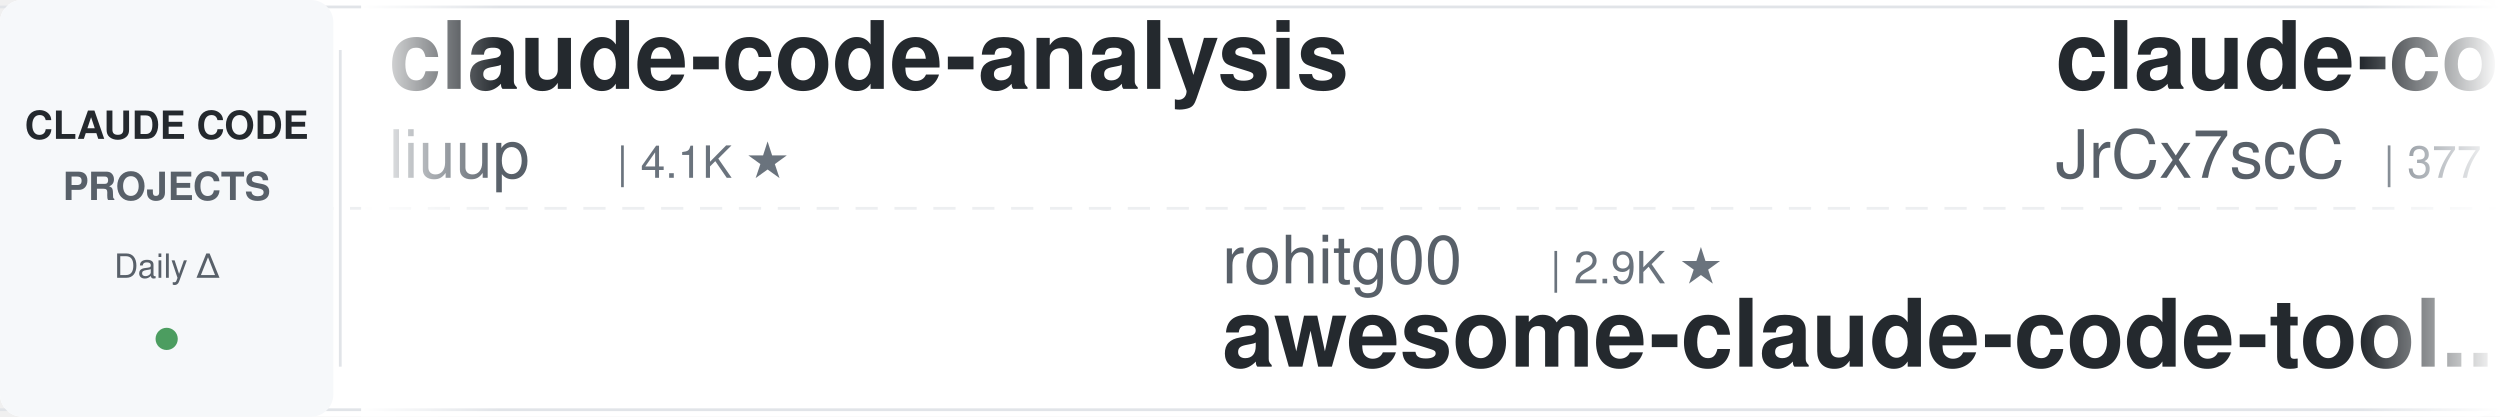
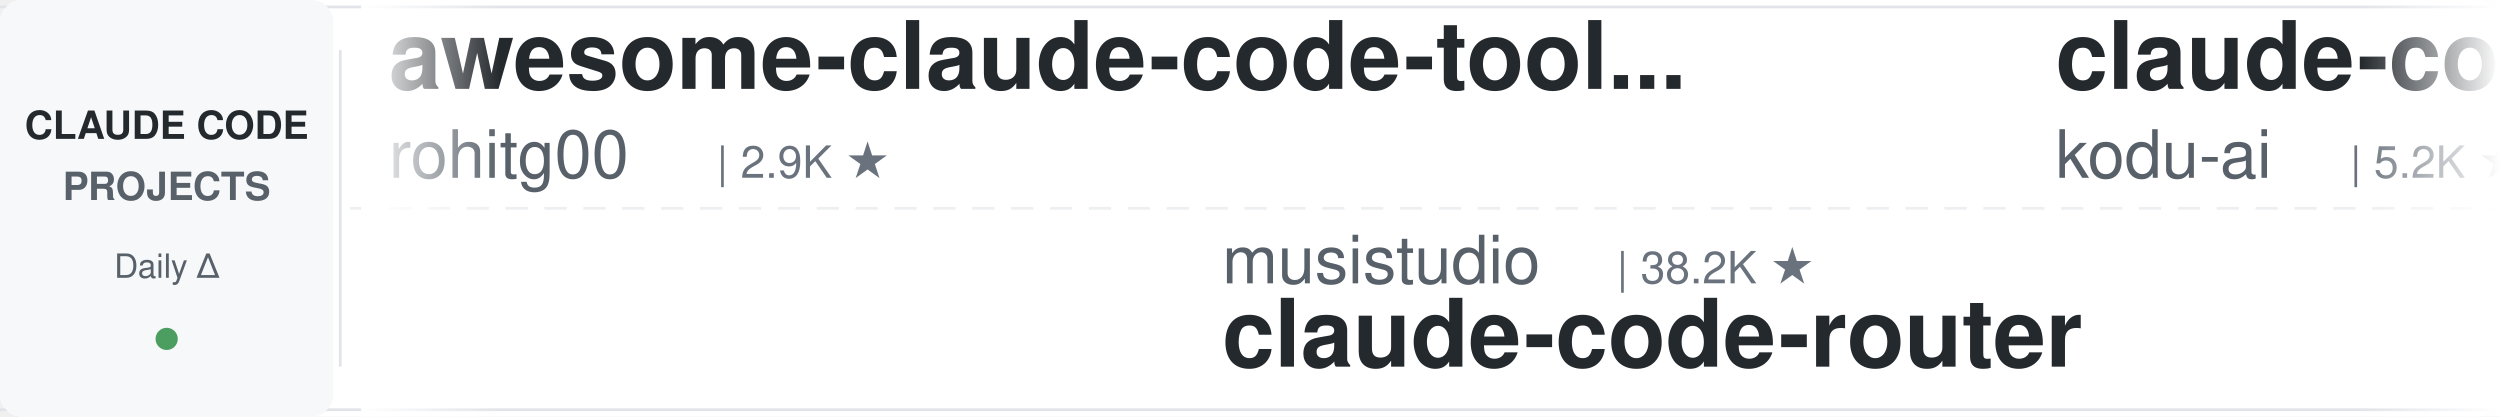
<svg xmlns="http://www.w3.org/2000/svg" width="900" height="150">
  <defs>
    <linearGradient id="leftFade" x1="0%" y1="0%" x2="100%" y2="0%">
      <stop offset="0%" style="stop-color:#ffffff;stop-opacity:1" />
      <stop offset="100%" style="stop-color:#ffffff;stop-opacity:0" />
    </linearGradient>
    <linearGradient id="rightFade" x1="0%" y1="0%" x2="100%" y2="0%">
      <stop offset="0%" style="stop-color:#ffffff;stop-opacity:0" />
      <stop offset="100%" style="stop-color:#ffffff;stop-opacity:1" />
    </linearGradient>
  </defs>
  <rect width="900" height="150" fill="#ffffff" rx="8" />
  <rect x="0" y="2" width="900" height="1" fill="#e1e4e8" />
  <rect x="0" y="147" width="900" height="1" fill="#e1e4e8" />
  <line x1="0" y1="75" x2="900" y2="75" stroke="#e1e4e8" stroke-width="1" stroke-dasharray="8 6" opacity="0.6" />
  <rect x="0" y="0" width="120" height="150" fill="#f6f8fa" rx="8" />
  <text x="60" y="50" font-family="-apple-system, BlinkMacSystemFont, 'Segoe UI', Helvetica, Arial, sans-serif" font-size="14" font-weight="600" fill="#24292e" text-anchor="middle">CLAUDE CODE</text>
  <text x="60" y="72" font-family="-apple-system, BlinkMacSystemFont, 'Segoe UI', Helvetica, Arial, sans-serif" font-size="14" font-weight="600" fill="#586069" text-anchor="middle">PROJECTS</text>
  <text x="60" y="100" font-family="-apple-system, BlinkMacSystemFont, 'Segoe UI', Helvetica, Arial, sans-serif" font-size="12" font-weight="500" fill="#586069" text-anchor="middle">Daily Δ</text>
  <circle cx="60" cy="122" r="4" fill="#22863a" opacity="0.8" />
  <rect x="122" y="18" width="1" height="114" fill="#e1e4e8" />
  <clipPath id="tickerClip">
    <rect x="130" y="0" width="770" height="150" />
  </clipPath>
  <g clip-path="url(#tickerClip)">
    <g id="tickerItems">
      <animateTransform attributeName="transform" attributeType="XML" type="translate" from="0 0" to="-3000 0" dur="54s" repeatCount="indefinite" />
      <g transform="translate(0, 0)">
-         <text x="140" y="32" font-family="-apple-system, BlinkMacSystemFont, 'Segoe UI', Helvetica, Arial, sans-serif" font-size="34" font-weight="600" fill="#24292e">claude-code-analysis</text>
-         <text x="140" y="64" font-family="-apple-system, BlinkMacSystemFont, 'Segoe UI', Helvetica, Arial, sans-serif" font-size="24" font-weight="400" fill="#586069">liuup</text>
-         <text x="222" y="64" font-family="-apple-system, BlinkMacSystemFont, 'Segoe UI', Helvetica, Arial, sans-serif" font-size="16" font-weight="500" fill="#6a737d">| 4.1K ★</text>
+         <text x="140" y="32" font-family="-apple-system, BlinkMacSystemFont, 'Segoe UI', Helvetica, Arial, sans-serif" font-size="34" font-weight="600" fill="#24292e">awesome-claude-code-tool...</text>
+         <text x="140" y="64" font-family="-apple-system, BlinkMacSystemFont, 'Segoe UI', Helvetica, Arial, sans-serif" font-size="24" font-weight="400" fill="#586069">rohitg00</text>
+         <text x="258" y="64" font-family="-apple-system, BlinkMacSystemFont, 'Segoe UI', Helvetica, Arial, sans-serif" font-size="16" font-weight="500" fill="#6a737d">| 2.9K ★</text>
      </g>
      <g transform="translate(300, 0)">
-         <text x="140" y="102" font-family="-apple-system, BlinkMacSystemFont, 'Segoe UI', Helvetica, Arial, sans-serif" font-size="24" font-weight="400" fill="#586069">rohitg00</text>
-         <text x="258" y="102" font-family="-apple-system, BlinkMacSystemFont, 'Segoe UI', Helvetica, Arial, sans-serif" font-size="16" font-weight="500" fill="#6a737d">| 2.9K ★</text>
-         <text x="140" y="132" font-family="-apple-system, BlinkMacSystemFont, 'Segoe UI', Helvetica, Arial, sans-serif" font-size="34" font-weight="600" fill="#24292e">awesome-claude-code-tool...</text>
+         <text x="140" y="102" font-family="-apple-system, BlinkMacSystemFont, 'Segoe UI', Helvetica, Arial, sans-serif" font-size="24" font-weight="400" fill="#586069">musistudio</text>
+         <text x="282" y="102" font-family="-apple-system, BlinkMacSystemFont, 'Segoe UI', Helvetica, Arial, sans-serif" font-size="16" font-weight="500" fill="#6a737d">| 38.2K ★</text>
+         <text x="140" y="132" font-family="-apple-system, BlinkMacSystemFont, 'Segoe UI', Helvetica, Arial, sans-serif" font-size="34" font-weight="600" fill="#24292e">claude-code-router</text>
      </g>
      <g transform="translate(600, 0)">
-         <text x="140" y="32" font-family="-apple-system, BlinkMacSystemFont, 'Segoe UI', Helvetica, Arial, sans-serif" font-size="34" font-weight="600" fill="#24292e">claude-code-source</text>
-         <text x="140" y="64" font-family="-apple-system, BlinkMacSystemFont, 'Segoe UI', Helvetica, Arial, sans-serif" font-size="24" font-weight="400" fill="#586069">JrCx7scC</text>
-         <text x="258" y="64" font-family="-apple-system, BlinkMacSystemFont, 'Segoe UI', Helvetica, Arial, sans-serif" font-size="16" font-weight="500" fill="#6a737d">| 377 ★</text>
+         <text x="140" y="32" font-family="-apple-system, BlinkMacSystemFont, 'Segoe UI', Helvetica, Arial, sans-serif" font-size="34" font-weight="600" fill="#24292e">claude-coder</text>
+         <text x="140" y="64" font-family="-apple-system, BlinkMacSystemFont, 'Segoe UI', Helvetica, Arial, sans-serif" font-size="24" font-weight="400" fill="#586069">kodu-ai</text>
+         <text x="246" y="64" font-family="-apple-system, BlinkMacSystemFont, 'Segoe UI', Helvetica, Arial, sans-serif" font-size="16" font-weight="500" fill="#6a737d">| 5.2K ★</text>
      </g>
      <g transform="translate(900, 0)">
-         <text x="140" y="102" font-family="-apple-system, BlinkMacSystemFont, 'Segoe UI', Helvetica, Arial, sans-serif" font-size="24" font-weight="400" fill="#586069">LING71671</text>
-         <text x="270" y="102" font-family="-apple-system, BlinkMacSystemFont, 'Segoe UI', Helvetica, Arial, sans-serif" font-size="16" font-weight="500" fill="#6a737d">| 994 ★</text>
-         <text x="140" y="132" font-family="-apple-system, BlinkMacSystemFont, 'Segoe UI', Helvetica, Arial, sans-serif" font-size="34" font-weight="600" fill="#24292e">Open-ClaudeCode</text>
+         <text x="140" y="102" font-family="-apple-system, BlinkMacSystemFont, 'Segoe UI', Helvetica, Arial, sans-serif" font-size="24" font-weight="400" fill="#586069">Alishahryar1</text>
+         <text x="306" y="102" font-family="-apple-system, BlinkMacSystemFont, 'Segoe UI', Helvetica, Arial, sans-serif" font-size="16" font-weight="500" fill="#6a737d">| 71.9K ★</text>
+         <text x="140" y="132" font-family="-apple-system, BlinkMacSystemFont, 'Segoe UI', Helvetica, Arial, sans-serif" font-size="34" font-weight="600" fill="#24292e">free-claude-code</text>
      </g>
      <g transform="translate(1200, 0)">
-         <text x="140" y="32" font-family="-apple-system, BlinkMacSystemFont, 'Segoe UI', Helvetica, Arial, sans-serif" font-size="34" font-weight="600" fill="#24292e">claude-code-skills</text>
-         <text x="140" y="64" font-family="-apple-system, BlinkMacSystemFont, 'Segoe UI', Helvetica, Arial, sans-serif" font-size="24" font-weight="400" fill="#586069">daymade</text>
-         <text x="246" y="64" font-family="-apple-system, BlinkMacSystemFont, 'Segoe UI', Helvetica, Arial, sans-serif" font-size="16" font-weight="500" fill="#6a737d">| 1.5K ★</text>
+         <text x="140" y="32" font-family="-apple-system, BlinkMacSystemFont, 'Segoe UI', Helvetica, Arial, sans-serif" font-size="34" font-weight="600" fill="#24292e">claude-code-templates</text>
+         <text x="140" y="64" font-family="-apple-system, BlinkMacSystemFont, 'Segoe UI', Helvetica, Arial, sans-serif" font-size="24" font-weight="400" fill="#586069">davila7</text>
+         <text x="246" y="64" font-family="-apple-system, BlinkMacSystemFont, 'Segoe UI', Helvetica, Arial, sans-serif" font-size="16" font-weight="500" fill="#6a737d">| 34.0K ★</text>
      </g>
      <g transform="translate(1500, 0)">
-         <text x="140" y="102" font-family="-apple-system, BlinkMacSystemFont, 'Segoe UI', Helvetica, Arial, sans-serif" font-size="24" font-weight="400" fill="#586069">anthropics</text>
-         <text x="282" y="102" font-family="-apple-system, BlinkMacSystemFont, 'Segoe UI', Helvetica, Arial, sans-serif" font-size="16" font-weight="500" fill="#6a737d">| 10.0K ★</text>
-         <text x="140" y="132" font-family="-apple-system, BlinkMacSystemFont, 'Segoe UI', Helvetica, Arial, sans-serif" font-size="34" font-weight="600" fill="#24292e">claude-code-action</text>
+         <text x="140" y="102" font-family="-apple-system, BlinkMacSystemFont, 'Segoe UI', Helvetica, Arial, sans-serif" font-size="24" font-weight="400" fill="#586069">mrpaidsocial</text>
+         <text x="306" y="102" font-family="-apple-system, BlinkMacSystemFont, 'Segoe UI', Helvetica, Arial, sans-serif" font-size="16" font-weight="500" fill="#6a737d">| 1.7K ★</text>
+         <text x="140" y="132" font-family="-apple-system, BlinkMacSystemFont, 'Segoe UI', Helvetica, Arial, sans-serif" font-size="34" font-weight="600" fill="#24292e">arcads-claude-code-mrpai...</text>
      </g>
      <g transform="translate(1800, 0)">
-         <text x="140" y="32" font-family="-apple-system, BlinkMacSystemFont, 'Segoe UI', Helvetica, Arial, sans-serif" font-size="34" font-weight="600" fill="#24292e">ClaudeCode-Portable</text>
-         <text x="140" y="64" font-family="-apple-system, BlinkMacSystemFont, 'Segoe UI', Helvetica, Arial, sans-serif" font-size="24" font-weight="400" fill="#586069">techjarves</text>
-         <text x="282" y="64" font-family="-apple-system, BlinkMacSystemFont, 'Segoe UI', Helvetica, Arial, sans-serif" font-size="16" font-weight="500" fill="#6a737d">| 1.6K ★</text>
+         <text x="140" y="32" font-family="-apple-system, BlinkMacSystemFont, 'Segoe UI', Helvetica, Arial, sans-serif" font-size="34" font-weight="600" fill="#24292e">claude-code-tudou</text>
+         <text x="140" y="64" font-family="-apple-system, BlinkMacSystemFont, 'Segoe UI', Helvetica, Arial, sans-serif" font-size="24" font-weight="400" fill="#586069">AICoderTudou</text>
+         <text x="306" y="64" font-family="-apple-system, BlinkMacSystemFont, 'Segoe UI', Helvetica, Arial, sans-serif" font-size="16" font-weight="500" fill="#6a737d">| 494 ★</text>
      </g>
      <g transform="translate(2100, 0)">
-         <text x="140" y="102" font-family="-apple-system, BlinkMacSystemFont, 'Segoe UI', Helvetica, Arial, sans-serif" font-size="24" font-weight="400" fill="#586069">AprilNEA</text>
-         <text x="258" y="102" font-family="-apple-system, BlinkMacSystemFont, 'Segoe UI', Helvetica, Arial, sans-serif" font-size="16" font-weight="500" fill="#6a737d">| 393 ★</text>
-         <text x="140" y="132" font-family="-apple-system, BlinkMacSystemFont, 'Segoe UI', Helvetica, Arial, sans-serif" font-size="34" font-weight="600" fill="#24292e">claude-code-source</text>
+         <text x="140" y="102" font-family="-apple-system, BlinkMacSystemFont, 'Segoe UI', Helvetica, Arial, sans-serif" font-size="24" font-weight="400" fill="#586069">liuup</text>
+         <text x="222" y="102" font-family="-apple-system, BlinkMacSystemFont, 'Segoe UI', Helvetica, Arial, sans-serif" font-size="16" font-weight="500" fill="#6a737d">| 4.1K ★</text>
+         <text x="140" y="132" font-family="-apple-system, BlinkMacSystemFont, 'Segoe UI', Helvetica, Arial, sans-serif" font-size="34" font-weight="600" fill="#24292e">claude-code-analysis</text>
      </g>
      <g transform="translate(2400, 0)">
-         <text x="140" y="32" font-family="-apple-system, BlinkMacSystemFont, 'Segoe UI', Helvetica, Arial, sans-serif" font-size="34" font-weight="600" fill="#24292e">edmunds-claude-code</text>
-         <text x="140" y="64" font-family="-apple-system, BlinkMacSystemFont, 'Segoe UI', Helvetica, Arial, sans-serif" font-size="24" font-weight="400" fill="#586069">edmund-io</text>
-         <text x="270" y="64" font-family="-apple-system, BlinkMacSystemFont, 'Segoe UI', Helvetica, Arial, sans-serif" font-size="16" font-weight="500" fill="#6a737d">| 1.5K ★</text>
+         <text x="140" y="32" font-family="-apple-system, BlinkMacSystemFont, 'Segoe UI', Helvetica, Arial, sans-serif" font-size="34" font-weight="600" fill="#24292e">learn-claude-code</text>
+         <text x="140" y="64" font-family="-apple-system, BlinkMacSystemFont, 'Segoe UI', Helvetica, Arial, sans-serif" font-size="24" font-weight="400" fill="#586069">shareAI-lab</text>
+         <text x="294" y="64" font-family="-apple-system, BlinkMacSystemFont, 'Segoe UI', Helvetica, Arial, sans-serif" font-size="16" font-weight="500" fill="#6a737d">| 80.7K ★</text>
      </g>
      <g transform="translate(2700, 0)">
-         <text x="140" y="102" font-family="-apple-system, BlinkMacSystemFont, 'Segoe UI', Helvetica, Arial, sans-serif" font-size="24" font-weight="400" fill="#586069">shanraisshan</text>
-         <text x="306" y="102" font-family="-apple-system, BlinkMacSystemFont, 'Segoe UI', Helvetica, Arial, sans-serif" font-size="16" font-weight="500" fill="#6a737d">| 69.2K ★</text>
-         <text x="140" y="132" font-family="-apple-system, BlinkMacSystemFont, 'Segoe UI', Helvetica, Arial, sans-serif" font-size="34" font-weight="600" fill="#24292e">claude-code-best-practic...</text>
+         <text x="140" y="102" font-family="-apple-system, BlinkMacSystemFont, 'Segoe UI', Helvetica, Arial, sans-serif" font-size="24" font-weight="400" fill="#586069">digitalsamba</text>
+         <text x="306" y="102" font-family="-apple-system, BlinkMacSystemFont, 'Segoe UI', Helvetica, Arial, sans-serif" font-size="16" font-weight="500" fill="#6a737d">| 2.7K ★</text>
+         <text x="140" y="132" font-family="-apple-system, BlinkMacSystemFont, 'Segoe UI', Helvetica, Arial, sans-serif" font-size="34" font-weight="600" fill="#24292e">claude-code-video-toolki...</text>
      </g>
      <g transform="translate(3000, 0)">
-         <text x="140" y="32" font-family="-apple-system, BlinkMacSystemFont, 'Segoe UI', Helvetica, Arial, sans-serif" font-size="34" font-weight="600" fill="#24292e">claude-code-analysis</text>
-         <text x="140" y="64" font-family="-apple-system, BlinkMacSystemFont, 'Segoe UI', Helvetica, Arial, sans-serif" font-size="24" font-weight="400" fill="#586069">liuup</text>
-         <text x="222" y="64" font-family="-apple-system, BlinkMacSystemFont, 'Segoe UI', Helvetica, Arial, sans-serif" font-size="16" font-weight="500" fill="#6a737d">| 4.1K ★</text>
+         <text x="140" y="32" font-family="-apple-system, BlinkMacSystemFont, 'Segoe UI', Helvetica, Arial, sans-serif" font-size="34" font-weight="600" fill="#24292e">awesome-claude-code-tool...</text>
+         <text x="140" y="64" font-family="-apple-system, BlinkMacSystemFont, 'Segoe UI', Helvetica, Arial, sans-serif" font-size="24" font-weight="400" fill="#586069">rohitg00</text>
+         <text x="258" y="64" font-family="-apple-system, BlinkMacSystemFont, 'Segoe UI', Helvetica, Arial, sans-serif" font-size="16" font-weight="500" fill="#6a737d">| 2.9K ★</text>
      </g>
      <g transform="translate(3300, 0)">
-         <text x="140" y="102" font-family="-apple-system, BlinkMacSystemFont, 'Segoe UI', Helvetica, Arial, sans-serif" font-size="24" font-weight="400" fill="#586069">rohitg00</text>
-         <text x="258" y="102" font-family="-apple-system, BlinkMacSystemFont, 'Segoe UI', Helvetica, Arial, sans-serif" font-size="16" font-weight="500" fill="#6a737d">| 2.9K ★</text>
-         <text x="140" y="132" font-family="-apple-system, BlinkMacSystemFont, 'Segoe UI', Helvetica, Arial, sans-serif" font-size="34" font-weight="600" fill="#24292e">awesome-claude-code-tool...</text>
+         <text x="140" y="102" font-family="-apple-system, BlinkMacSystemFont, 'Segoe UI', Helvetica, Arial, sans-serif" font-size="24" font-weight="400" fill="#586069">musistudio</text>
+         <text x="282" y="102" font-family="-apple-system, BlinkMacSystemFont, 'Segoe UI', Helvetica, Arial, sans-serif" font-size="16" font-weight="500" fill="#6a737d">| 38.2K ★</text>
+         <text x="140" y="132" font-family="-apple-system, BlinkMacSystemFont, 'Segoe UI', Helvetica, Arial, sans-serif" font-size="34" font-weight="600" fill="#24292e">claude-code-router</text>
      </g>
      <g transform="translate(3600, 0)">
-         <text x="140" y="32" font-family="-apple-system, BlinkMacSystemFont, 'Segoe UI', Helvetica, Arial, sans-serif" font-size="34" font-weight="600" fill="#24292e">claude-code-source</text>
-         <text x="140" y="64" font-family="-apple-system, BlinkMacSystemFont, 'Segoe UI', Helvetica, Arial, sans-serif" font-size="24" font-weight="400" fill="#586069">JrCx7scC</text>
-         <text x="258" y="64" font-family="-apple-system, BlinkMacSystemFont, 'Segoe UI', Helvetica, Arial, sans-serif" font-size="16" font-weight="500" fill="#6a737d">| 377 ★</text>
+         <text x="140" y="32" font-family="-apple-system, BlinkMacSystemFont, 'Segoe UI', Helvetica, Arial, sans-serif" font-size="34" font-weight="600" fill="#24292e">claude-coder</text>
+         <text x="140" y="64" font-family="-apple-system, BlinkMacSystemFont, 'Segoe UI', Helvetica, Arial, sans-serif" font-size="24" font-weight="400" fill="#586069">kodu-ai</text>
+         <text x="246" y="64" font-family="-apple-system, BlinkMacSystemFont, 'Segoe UI', Helvetica, Arial, sans-serif" font-size="16" font-weight="500" fill="#6a737d">| 5.2K ★</text>
      </g>
      <g transform="translate(3900, 0)">
-         <text x="140" y="102" font-family="-apple-system, BlinkMacSystemFont, 'Segoe UI', Helvetica, Arial, sans-serif" font-size="24" font-weight="400" fill="#586069">LING71671</text>
-         <text x="270" y="102" font-family="-apple-system, BlinkMacSystemFont, 'Segoe UI', Helvetica, Arial, sans-serif" font-size="16" font-weight="500" fill="#6a737d">| 994 ★</text>
-         <text x="140" y="132" font-family="-apple-system, BlinkMacSystemFont, 'Segoe UI', Helvetica, Arial, sans-serif" font-size="34" font-weight="600" fill="#24292e">Open-ClaudeCode</text>
+         <text x="140" y="102" font-family="-apple-system, BlinkMacSystemFont, 'Segoe UI', Helvetica, Arial, sans-serif" font-size="24" font-weight="400" fill="#586069">Alishahryar1</text>
+         <text x="306" y="102" font-family="-apple-system, BlinkMacSystemFont, 'Segoe UI', Helvetica, Arial, sans-serif" font-size="16" font-weight="500" fill="#6a737d">| 71.9K ★</text>
+         <text x="140" y="132" font-family="-apple-system, BlinkMacSystemFont, 'Segoe UI', Helvetica, Arial, sans-serif" font-size="34" font-weight="600" fill="#24292e">free-claude-code</text>
      </g>
    </g>
  </g>
  <rect x="130" y="0" width="50" height="150" fill="url(#leftFade)" />
  <rect x="850" y="0" width="50" height="150" fill="url(#rightFade)" />
</svg>
